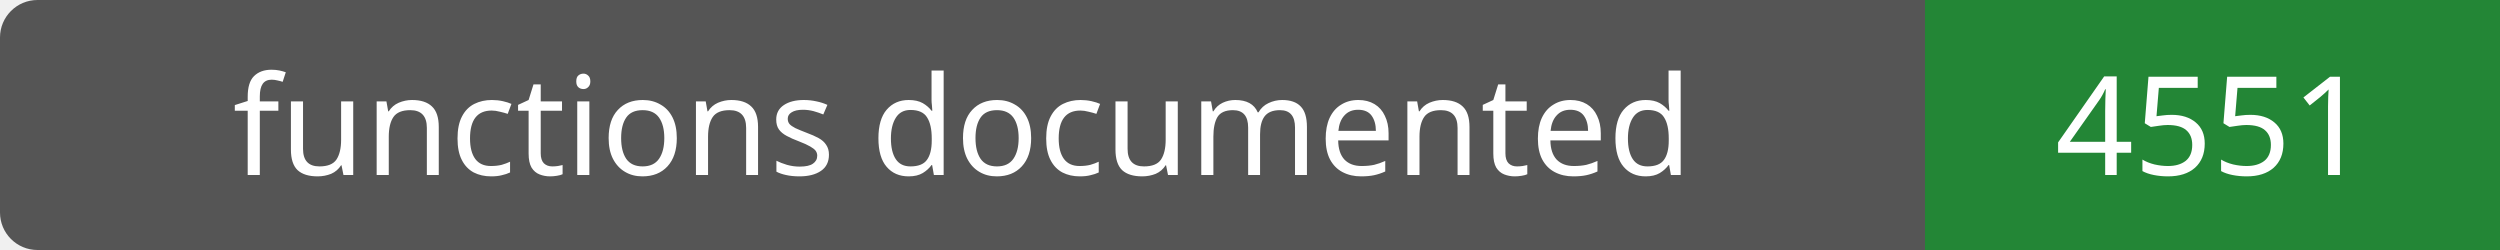
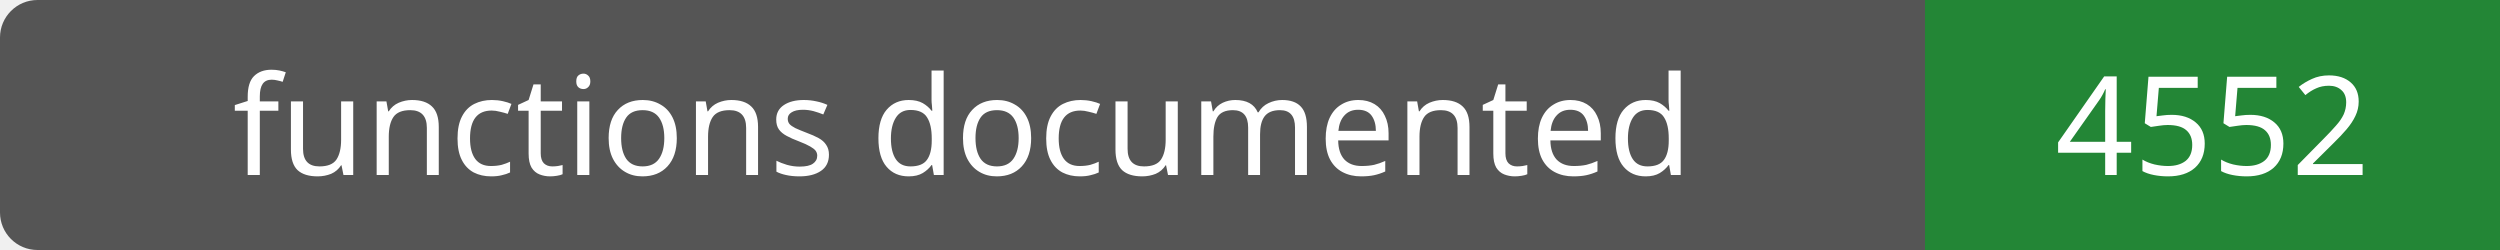
- <svg xmlns="http://www.w3.org/2000/svg" width="200" height="20" role="img" aria-label="functions documented: 4551">
+ <svg xmlns="http://www.w3.org/2000/svg" width="200" height="20" role="img" aria-label="functions documented: 4552">
  <rect width="200" height="20" rx="3" fill="#555" />
  <path fill="#238636" d="M154 0h46v20H154z" />
  <g fill="#fff" text-anchor="middle" font-family="Verdana,sans-serif" font-size="11">
    <text x="77.0" y="14">functions documented</text>
-     <text x="177.0" y="14">4551</text>
+     <text x="177.0" y="14">4552</text>
  </g>
</svg>
